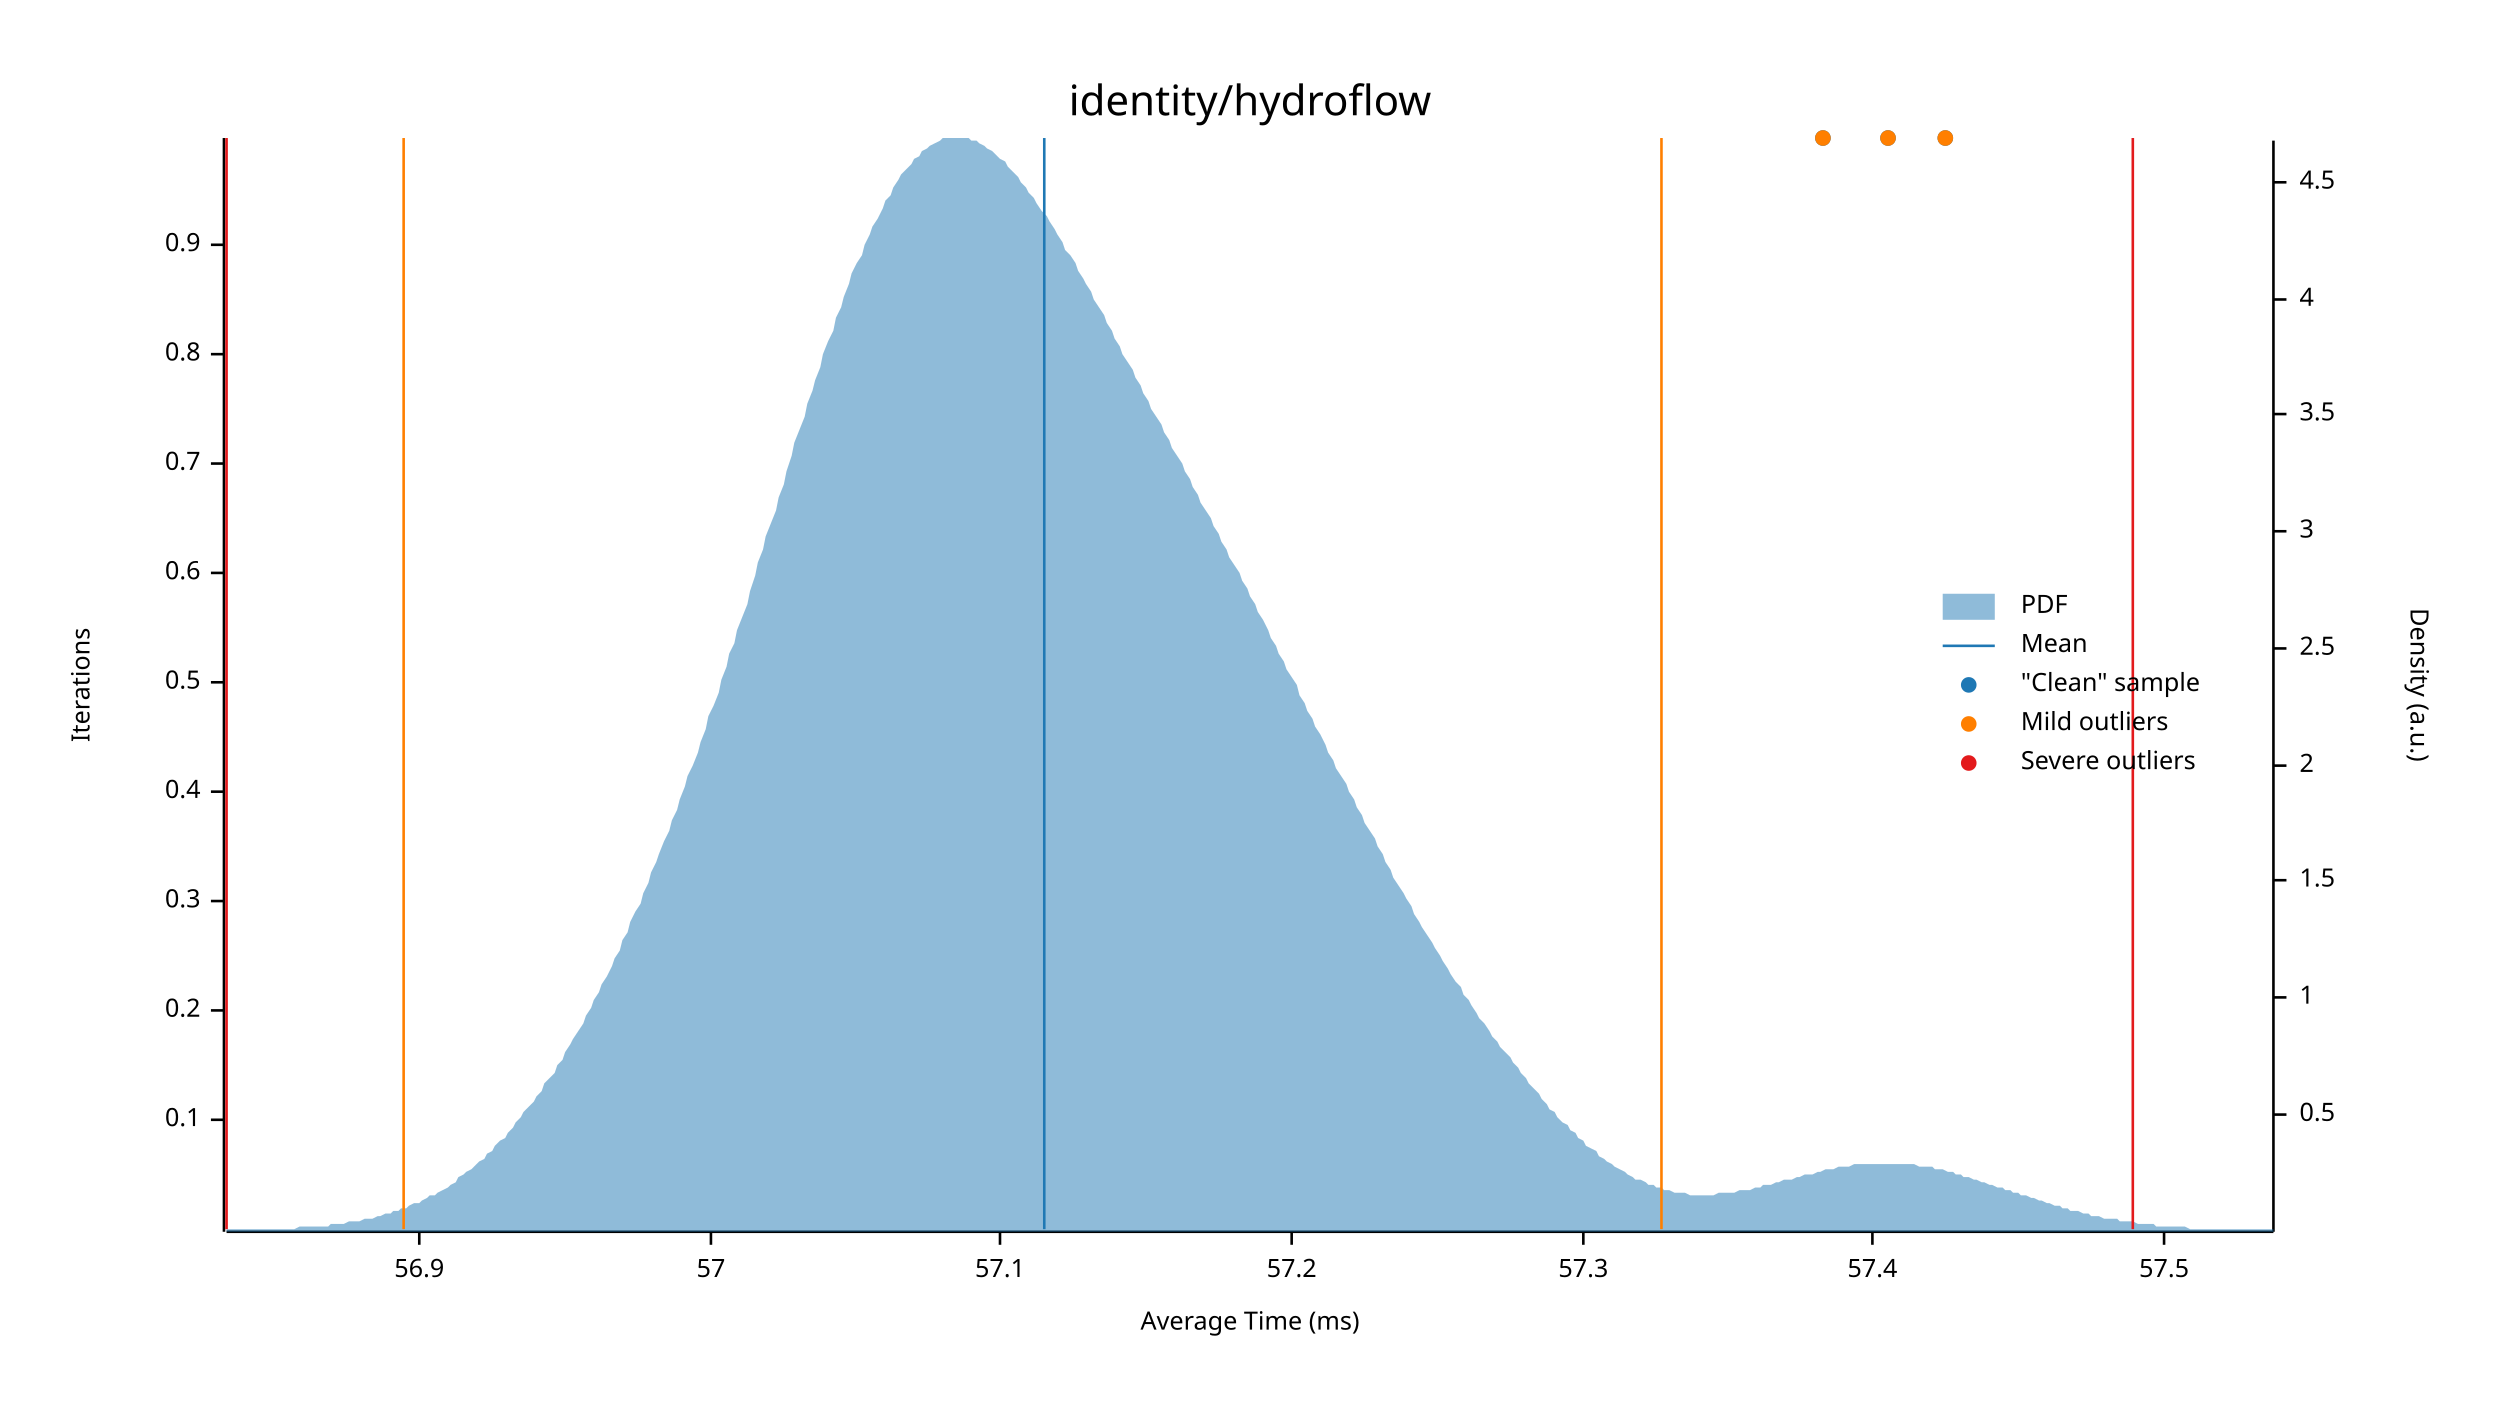
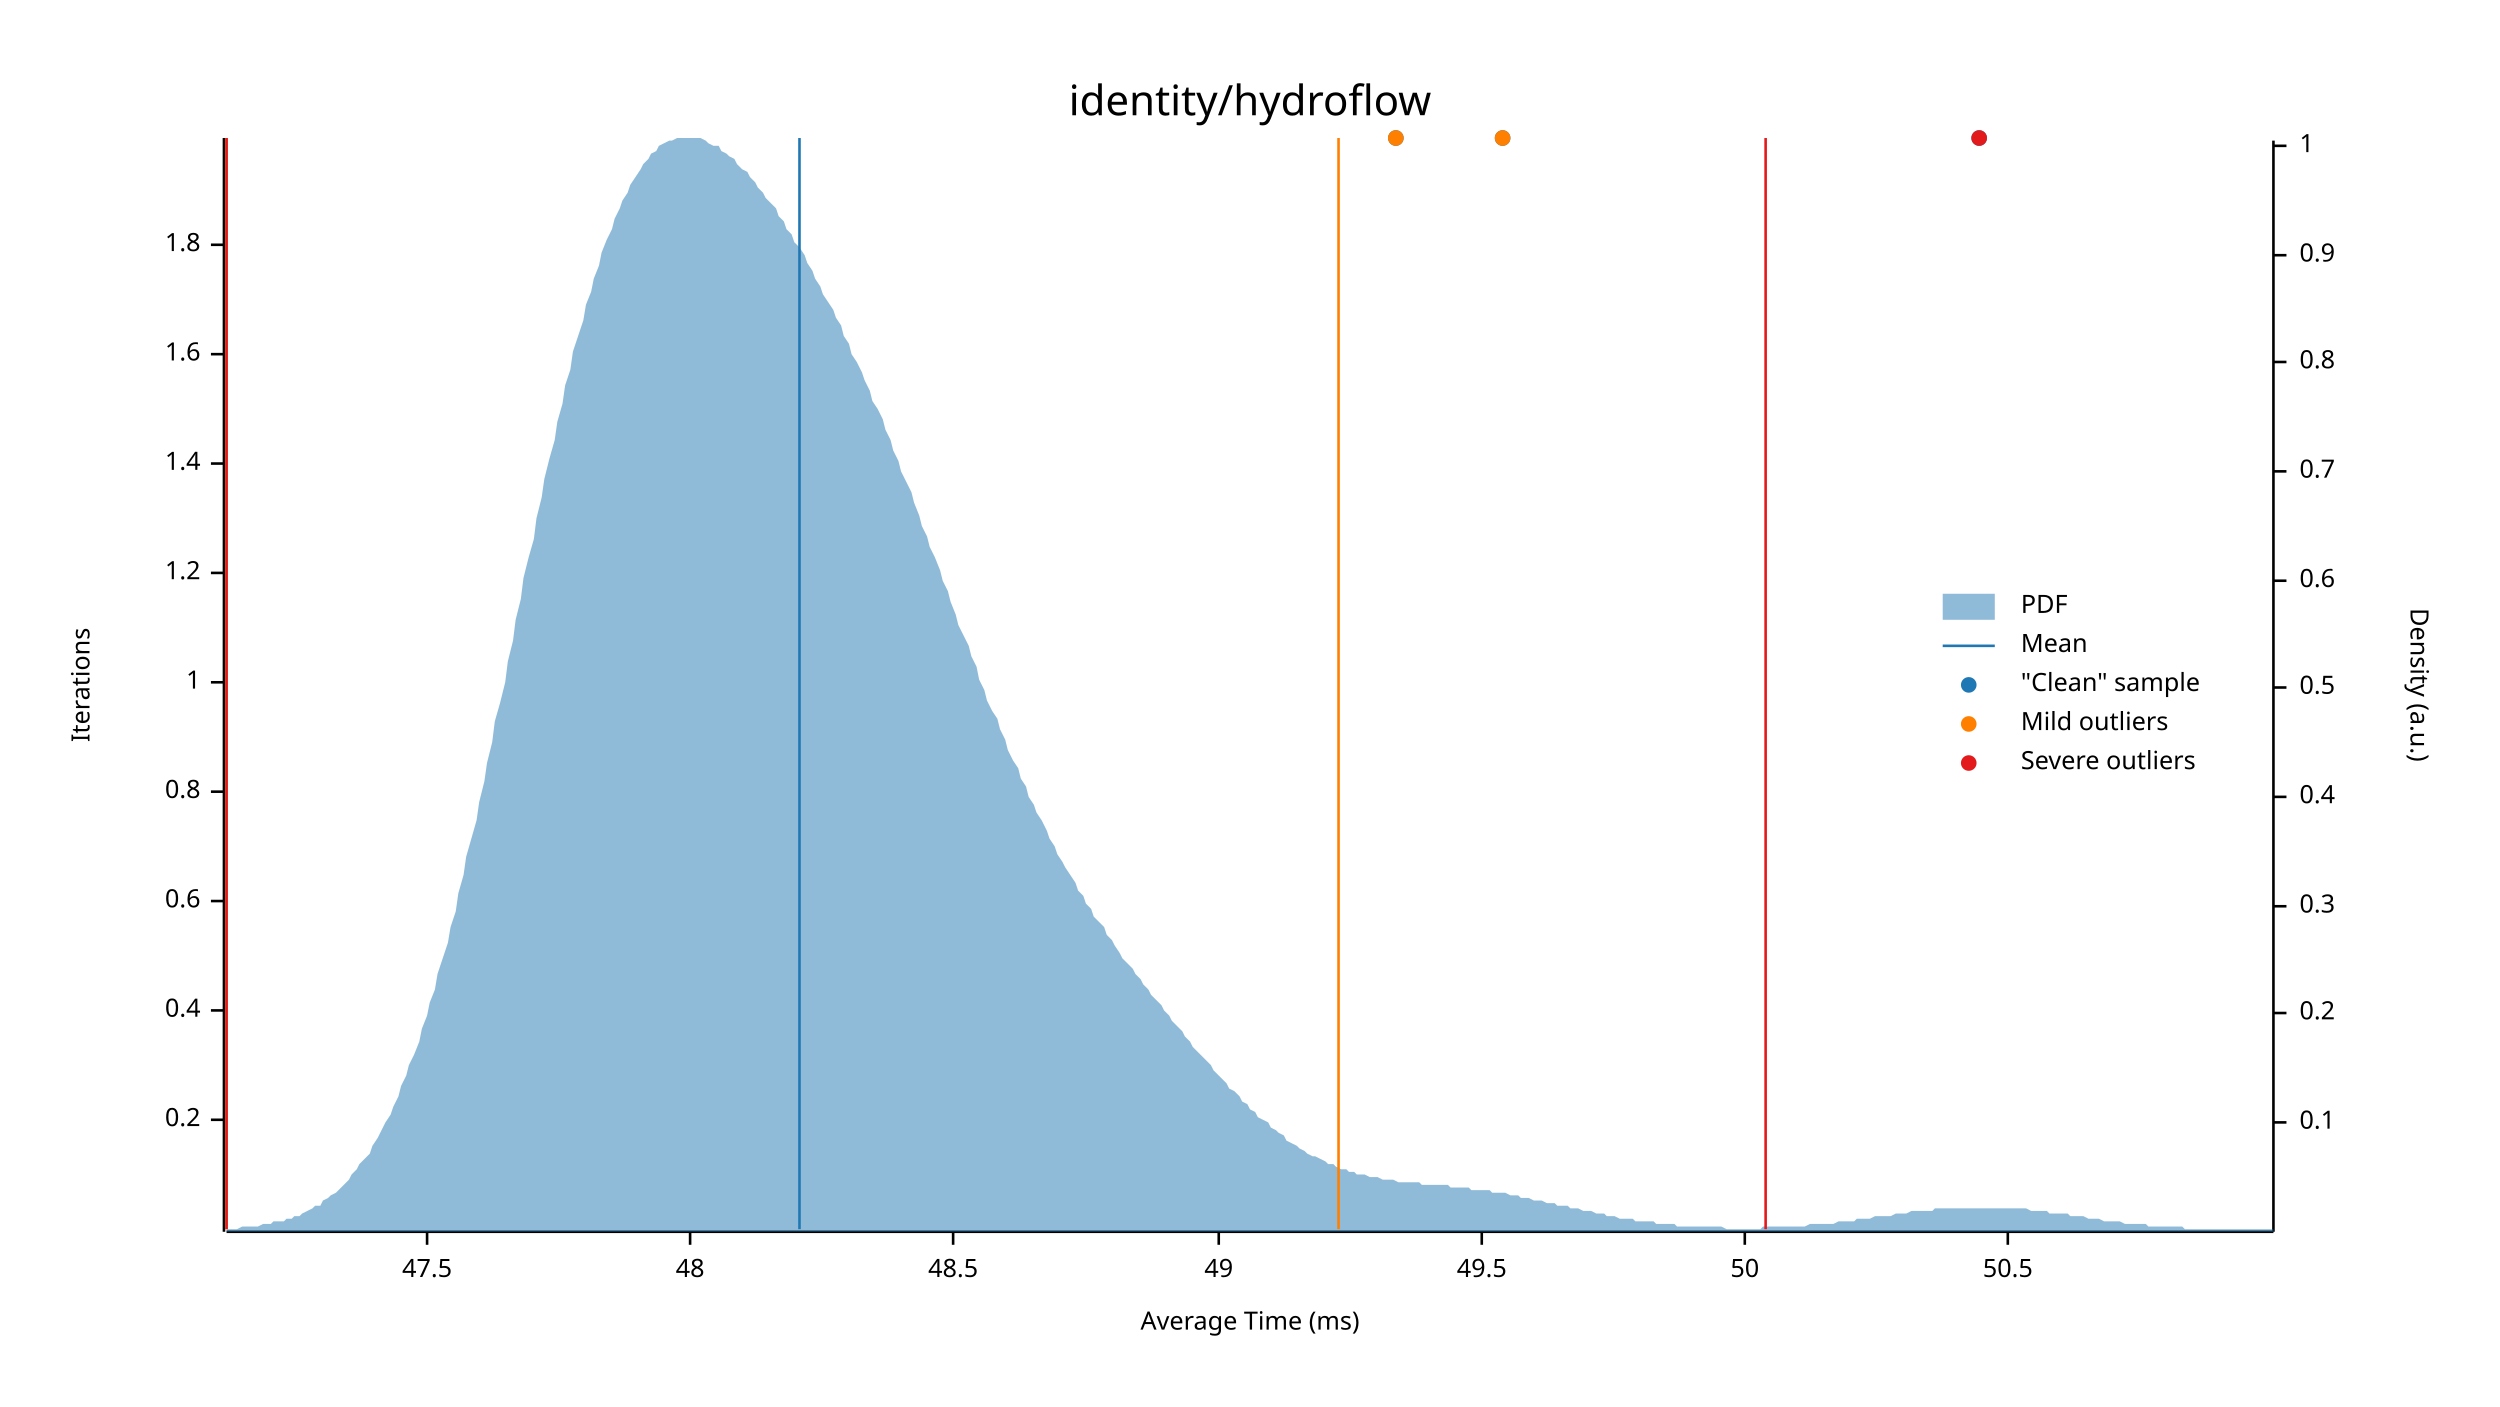
<svg xmlns="http://www.w3.org/2000/svg" width="960" height="540" viewBox="0 0 960 540">
  <text x="480" y="32" dy="0.76em" text-anchor="middle" font-family="sans-serif" font-size="16.129" opacity="1" fill="#000000">
identity/hydroflow
</text>
  <text x="27" y="263" dy="0.76em" text-anchor="middle" font-family="sans-serif" font-size="9.677" opacity="1" fill="#000000" transform="rotate(270, 27, 263)">
Iterations
</text>
  <text x="480" y="513" dy="-0.5ex" text-anchor="middle" font-family="sans-serif" font-size="9.677" opacity="1" fill="#000000">
Average Time (ms)
</text>
  <polyline fill="none" opacity="1" stroke="#000000" stroke-width="1" points="86,53 86,473 " />
  <text x="77" y="430" dy="0.5ex" text-anchor="end" font-family="sans-serif" font-size="9.677" opacity="1" fill="#000000">
- 0.1
+ 0.2
</text>
  <polyline fill="none" opacity="1" stroke="#000000" stroke-width="1" points="81,430 86,430 " />
  <text x="77" y="388" dy="0.5ex" text-anchor="end" font-family="sans-serif" font-size="9.677" opacity="1" fill="#000000">
- 0.2
+ 0.4
</text>
  <polyline fill="none" opacity="1" stroke="#000000" stroke-width="1" points="81,388 86,388 " />
  <text x="77" y="346" dy="0.5ex" text-anchor="end" font-family="sans-serif" font-size="9.677" opacity="1" fill="#000000">
- 0.3
+ 0.6
</text>
  <polyline fill="none" opacity="1" stroke="#000000" stroke-width="1" points="81,346 86,346 " />
  <text x="77" y="304" dy="0.5ex" text-anchor="end" font-family="sans-serif" font-size="9.677" opacity="1" fill="#000000">
- 0.4
+ 0.8
</text>
  <polyline fill="none" opacity="1" stroke="#000000" stroke-width="1" points="81,304 86,304 " />
  <text x="77" y="262" dy="0.5ex" text-anchor="end" font-family="sans-serif" font-size="9.677" opacity="1" fill="#000000">
- 0.5
+ 1
</text>
  <polyline fill="none" opacity="1" stroke="#000000" stroke-width="1" points="81,262 86,262 " />
  <text x="77" y="220" dy="0.5ex" text-anchor="end" font-family="sans-serif" font-size="9.677" opacity="1" fill="#000000">
- 0.6
+ 1.2
</text>
  <polyline fill="none" opacity="1" stroke="#000000" stroke-width="1" points="81,220 86,220 " />
  <text x="77" y="178" dy="0.5ex" text-anchor="end" font-family="sans-serif" font-size="9.677" opacity="1" fill="#000000">
- 0.7
+ 1.4
</text>
  <polyline fill="none" opacity="1" stroke="#000000" stroke-width="1" points="81,178 86,178 " />
  <text x="77" y="136" dy="0.5ex" text-anchor="end" font-family="sans-serif" font-size="9.677" opacity="1" fill="#000000">
- 0.8
+ 1.6
</text>
  <polyline fill="none" opacity="1" stroke="#000000" stroke-width="1" points="81,136 86,136 " />
  <text x="77" y="94" dy="0.5ex" text-anchor="end" font-family="sans-serif" font-size="9.677" opacity="1" fill="#000000">
- 0.9
+ 1.8
</text>
  <polyline fill="none" opacity="1" stroke="#000000" stroke-width="1" points="81,94 86,94 " />
  <polyline fill="none" opacity="1" stroke="#000000" stroke-width="1" points="87,473 873,473 " />
-   <text x="161" y="483" dy="0.76em" text-anchor="middle" font-family="sans-serif" font-size="9.677" opacity="1" fill="#000000">
- 56.9
+   <text x="164" y="483" dy="0.76em" text-anchor="middle" font-family="sans-serif" font-size="9.677" opacity="1" fill="#000000">
+ 47.5
</text>
-   <polyline fill="none" opacity="1" stroke="#000000" stroke-width="1" points="161,473 161,478 " />
-   <text x="273" y="483" dy="0.76em" text-anchor="middle" font-family="sans-serif" font-size="9.677" opacity="1" fill="#000000">
- 57
+   <polyline fill="none" opacity="1" stroke="#000000" stroke-width="1" points="164,473 164,478 " />
+   <text x="265" y="483" dy="0.76em" text-anchor="middle" font-family="sans-serif" font-size="9.677" opacity="1" fill="#000000">
+ 48
</text>
-   <polyline fill="none" opacity="1" stroke="#000000" stroke-width="1" points="273,473 273,478 " />
-   <text x="384" y="483" dy="0.76em" text-anchor="middle" font-family="sans-serif" font-size="9.677" opacity="1" fill="#000000">
- 57.1
+   <polyline fill="none" opacity="1" stroke="#000000" stroke-width="1" points="265,473 265,478 " />
+   <text x="366" y="483" dy="0.76em" text-anchor="middle" font-family="sans-serif" font-size="9.677" opacity="1" fill="#000000">
+ 48.5
</text>
-   <polyline fill="none" opacity="1" stroke="#000000" stroke-width="1" points="384,473 384,478 " />
-   <text x="496" y="483" dy="0.76em" text-anchor="middle" font-family="sans-serif" font-size="9.677" opacity="1" fill="#000000">
- 57.2
+   <polyline fill="none" opacity="1" stroke="#000000" stroke-width="1" points="366,473 366,478 " />
+   <text x="468" y="483" dy="0.76em" text-anchor="middle" font-family="sans-serif" font-size="9.677" opacity="1" fill="#000000">
+ 49
</text>
-   <polyline fill="none" opacity="1" stroke="#000000" stroke-width="1" points="496,473 496,478 " />
-   <text x="608" y="483" dy="0.76em" text-anchor="middle" font-family="sans-serif" font-size="9.677" opacity="1" fill="#000000">
- 57.3
+   <polyline fill="none" opacity="1" stroke="#000000" stroke-width="1" points="468,473 468,478 " />
+   <text x="569" y="483" dy="0.76em" text-anchor="middle" font-family="sans-serif" font-size="9.677" opacity="1" fill="#000000">
+ 49.5
</text>
-   <polyline fill="none" opacity="1" stroke="#000000" stroke-width="1" points="608,473 608,478 " />
-   <text x="719" y="483" dy="0.76em" text-anchor="middle" font-family="sans-serif" font-size="9.677" opacity="1" fill="#000000">
- 57.4
+   <polyline fill="none" opacity="1" stroke="#000000" stroke-width="1" points="569,473 569,478 " />
+   <text x="670" y="483" dy="0.76em" text-anchor="middle" font-family="sans-serif" font-size="9.677" opacity="1" fill="#000000">
+ 50
</text>
-   <polyline fill="none" opacity="1" stroke="#000000" stroke-width="1" points="719,473 719,478 " />
-   <text x="831" y="483" dy="0.76em" text-anchor="middle" font-family="sans-serif" font-size="9.677" opacity="1" fill="#000000">
- 57.5
+   <polyline fill="none" opacity="1" stroke="#000000" stroke-width="1" points="670,473 670,478 " />
+   <text x="771" y="483" dy="0.76em" text-anchor="middle" font-family="sans-serif" font-size="9.677" opacity="1" fill="#000000">
+ 50.5
</text>
-   <polyline fill="none" opacity="1" stroke="#000000" stroke-width="1" points="831,473 831,478 " />
+   <polyline fill="none" opacity="1" stroke="#000000" stroke-width="1" points="771,473 771,478 " />
  <text x="933" y="263" dy="0.76em" text-anchor="middle" font-family="sans-serif" font-size="9.677" opacity="1" fill="#000000" transform="rotate(90, 933, 263)">
Density (a.u.)
</text>
  <polyline fill="none" opacity="1" stroke="#000000" stroke-width="1" points="873,54 873,473 " />
-   <text x="883" y="428" dy="0.5ex" text-anchor="start" font-family="sans-serif" font-size="9.677" opacity="1" fill="#000000">
+   <text x="883" y="431" dy="0.5ex" text-anchor="start" font-family="sans-serif" font-size="9.677" opacity="1" fill="#000000">
+ 0.1
+ </text>
+   <polyline fill="none" opacity="1" stroke="#000000" stroke-width="1" points="873,431 878,431 " />
+   <text x="883" y="389" dy="0.5ex" text-anchor="start" font-family="sans-serif" font-size="9.677" opacity="1" fill="#000000">
+ 0.2
+ </text>
+   <polyline fill="none" opacity="1" stroke="#000000" stroke-width="1" points="873,389 878,389 " />
+   <text x="883" y="348" dy="0.5ex" text-anchor="start" font-family="sans-serif" font-size="9.677" opacity="1" fill="#000000">
+ 0.3
+ </text>
+   <polyline fill="none" opacity="1" stroke="#000000" stroke-width="1" points="873,348 878,348 " />
+   <text x="883" y="306" dy="0.5ex" text-anchor="start" font-family="sans-serif" font-size="9.677" opacity="1" fill="#000000">
+ 0.4
+ </text>
+   <polyline fill="none" opacity="1" stroke="#000000" stroke-width="1" points="873,306 878,306 " />
+   <text x="883" y="264" dy="0.5ex" text-anchor="start" font-family="sans-serif" font-size="9.677" opacity="1" fill="#000000">
0.5
</text>
-   <polyline fill="none" opacity="1" stroke="#000000" stroke-width="1" points="873,428 878,428 " />
-   <text x="883" y="383" dy="0.5ex" text-anchor="start" font-family="sans-serif" font-size="9.677" opacity="1" fill="#000000">
+   <polyline fill="none" opacity="1" stroke="#000000" stroke-width="1" points="873,264 878,264 " />
+   <text x="883" y="223" dy="0.5ex" text-anchor="start" font-family="sans-serif" font-size="9.677" opacity="1" fill="#000000">
+ 0.6
+ </text>
+   <polyline fill="none" opacity="1" stroke="#000000" stroke-width="1" points="873,223 878,223 " />
+   <text x="883" y="181" dy="0.5ex" text-anchor="start" font-family="sans-serif" font-size="9.677" opacity="1" fill="#000000">
+ 0.7
+ </text>
+   <polyline fill="none" opacity="1" stroke="#000000" stroke-width="1" points="873,181 878,181 " />
+   <text x="883" y="139" dy="0.5ex" text-anchor="start" font-family="sans-serif" font-size="9.677" opacity="1" fill="#000000">
+ 0.8
+ </text>
+   <polyline fill="none" opacity="1" stroke="#000000" stroke-width="1" points="873,139 878,139 " />
+   <text x="883" y="98" dy="0.5ex" text-anchor="start" font-family="sans-serif" font-size="9.677" opacity="1" fill="#000000">
+ 0.9
+ </text>
+   <polyline fill="none" opacity="1" stroke="#000000" stroke-width="1" points="873,98 878,98 " />
+   <text x="883" y="56" dy="0.5ex" text-anchor="start" font-family="sans-serif" font-size="9.677" opacity="1" fill="#000000">
1
</text>
-   <polyline fill="none" opacity="1" stroke="#000000" stroke-width="1" points="873,383 878,383 " />
-   <text x="883" y="338" dy="0.5ex" text-anchor="start" font-family="sans-serif" font-size="9.677" opacity="1" fill="#000000">
- 1.5
- </text>
-   <polyline fill="none" opacity="1" stroke="#000000" stroke-width="1" points="873,338 878,338 " />
-   <text x="883" y="294" dy="0.5ex" text-anchor="start" font-family="sans-serif" font-size="9.677" opacity="1" fill="#000000">
- 2
- </text>
-   <polyline fill="none" opacity="1" stroke="#000000" stroke-width="1" points="873,294 878,294 " />
-   <text x="883" y="249" dy="0.5ex" text-anchor="start" font-family="sans-serif" font-size="9.677" opacity="1" fill="#000000">
- 2.5
- </text>
-   <polyline fill="none" opacity="1" stroke="#000000" stroke-width="1" points="873,249 878,249 " />
-   <text x="883" y="204" dy="0.5ex" text-anchor="start" font-family="sans-serif" font-size="9.677" opacity="1" fill="#000000">
- 3
- </text>
-   <polyline fill="none" opacity="1" stroke="#000000" stroke-width="1" points="873,204 878,204 " />
-   <text x="883" y="159" dy="0.5ex" text-anchor="start" font-family="sans-serif" font-size="9.677" opacity="1" fill="#000000">
- 3.5
- </text>
-   <polyline fill="none" opacity="1" stroke="#000000" stroke-width="1" points="873,159 878,159 " />
-   <text x="883" y="115" dy="0.5ex" text-anchor="start" font-family="sans-serif" font-size="9.677" opacity="1" fill="#000000">
- 4
- </text>
-   <polyline fill="none" opacity="1" stroke="#000000" stroke-width="1" points="873,115 878,115 " />
-   <text x="883" y="70" dy="0.5ex" text-anchor="start" font-family="sans-serif" font-size="9.677" opacity="1" fill="#000000">
- 4.5
- </text>
-   <polyline fill="none" opacity="1" stroke="#000000" stroke-width="1" points="873,70 878,70 " />
-   <polygon opacity="0.5" fill="#1F78B4" points="87,472 88,472 90,472 91,472 93,472 94,472 96,472 98,472 99,472 101,472 102,472 104,472 105,472 107,472 109,472 110,472 112,472 113,472 115,471 116,471 118,471 120,471 121,471 123,471 124,471 126,471 127,470 129,470 131,470 132,470 134,469 135,469 137,469 138,469 140,468 142,468 143,468 145,467 146,467 148,466 150,466 151,465 153,465 154,464 156,464 157,463 159,462 161,462 162,461 164,460 165,459 167,459 168,458 170,457 172,456 173,455 175,454 176,452 178,451 179,450 181,449 183,447 184,446 186,445 187,443 189,442 190,440 192,438 194,437 195,435 197,433 198,431 200,429 201,427 203,425 205,423 206,421 208,419 209,416 211,414 213,412 214,409 216,407 217,404 219,401 220,399 222,396 224,393 225,390 227,387 228,384 230,381 231,378 233,375 235,371 236,368 238,365 239,361 241,358 242,354 244,350 246,347 247,343 249,339 250,335 252,331 253,328 255,323 257,319 258,315 260,311 261,307 263,302 264,298 266,294 268,289 269,285 271,280 272,275 274,271 276,266 277,261 279,256 280,251 282,247 283,242 285,237 287,232 288,227 290,221 291,216 293,211 294,206 296,201 298,196 299,191 301,186 302,181 304,175 305,170 307,165 309,160 310,155 312,150 313,146 315,141 316,136 318,131 320,127 321,122 323,118 324,114 326,109 327,105 329,101 331,98 332,94 334,90 335,87 337,84 339,80 340,77 342,75 343,72 345,69 346,67 348,65 350,63 351,61 353,60 354,58 356,57 357,56 359,55 361,54 362,53 364,53 365,53 367,53 368,53 370,53 372,53 373,54 375,54 376,55 378,56 379,57 381,58 383,60 384,61 386,62 387,64 389,66 391,68 392,70 394,72 395,74 397,76 398,78 400,81 402,83 403,85 405,88 406,90 408,93 409,96 411,98 413,101 414,104 416,107 417,109 419,112 420,115 422,118 424,121 425,124 427,127 428,130 430,133 431,136 433,139 435,142 436,145 438,148 439,151 441,154 442,157 444,160 446,163 447,166 449,169 450,172 452,175 454,178 455,181 457,184 458,187 460,190 461,193 463,196 465,199 466,202 468,205 469,208 471,211 472,214 474,217 476,220 477,223 479,226 480,229 482,232 483,235 485,238 487,242 488,245 490,248 491,251 493,254 494,257 496,260 498,263 499,267 501,270 502,273 504,276 505,279 507,282 509,286 510,289 512,292 513,295 515,298 517,301 518,304 520,307 521,310 523,313 524,316 526,319 528,322 529,325 531,328 532,331 534,334 535,337 537,340 539,343 540,345 542,348 543,351 545,354 546,356 548,359 550,362 551,364 553,367 554,369 556,372 557,374 559,377 561,379 562,382 564,384 565,386 567,389 568,391 570,393 572,396 573,398 575,400 576,402 578,404 580,406 581,408 583,410 584,412 586,414 587,416 589,418 591,420 592,422 594,424 595,426 597,427 598,429 600,431 602,432 603,434 605,435 606,437 608,438 609,440 611,441 613,442 614,444 616,445 617,446 619,447 620,448 622,449 624,450 625,451 627,452 628,453 630,453 632,454 633,455 635,455 636,456 638,456 639,457 641,457 643,458 644,458 646,458 647,458 649,459 650,459 652,459 654,459 655,459 657,459 658,459 660,458 661,458 663,458 665,458 666,458 668,457 669,457 671,457 672,457 674,456 676,456 677,455 679,455 680,455 682,454 683,454 685,453 687,453 688,453 690,452 691,452 693,451 695,451 696,451 698,450 699,450 701,449 702,449 704,449 706,448 707,448 709,448 710,448 712,447 713,447 715,447 717,447 718,447 720,447 721,447 723,447 724,447 726,447 728,447 729,447 731,447 732,447 734,447 735,447 737,448 739,448 740,448 742,448 743,449 745,449 746,449 748,450 750,450 751,451 753,451 754,452 756,452 758,453 759,453 761,454 762,454 764,455 765,455 767,456 769,456 770,457 772,457 773,458 775,458 776,459 778,459 780,460 781,460 783,461 784,461 786,462 787,462 789,463 791,463 792,464 794,464 795,465 797,465 798,465 800,466 802,466 803,467 805,467 806,467 808,468 809,468 811,468 813,468 814,469 816,469 817,469 819,469 821,470 822,470 824,470 825,470 827,470 828,471 830,471 832,471 833,471 835,471 836,471 838,471 839,471 841,472 843,472 844,472 846,472 847,472 849,472 850,472 852,472 854,472 855,472 857,472 858,472 860,472 861,472 863,472 865,472 866,472 868,472 869,472 871,472 873,472 873,473 87,473 " />
-   <polyline fill="none" opacity="1" stroke="#1F78B4" stroke-width="1" points="401,472 401,53 " />
-   <polyline fill="none" opacity="1" stroke="#FF7F00" stroke-width="1" points="155,472 155,53 " />
-   <polyline fill="none" opacity="1" stroke="#FF7F00" stroke-width="1" points="638,472 638,53 " />
+   <polyline fill="none" opacity="1" stroke="#000000" stroke-width="1" points="873,56 878,56 " />
+   <polygon opacity="0.5" fill="#1F78B4" points="87,472 88,472 90,472 91,472 93,471 94,471 96,471 98,471 99,471 101,470 102,470 104,470 105,469 107,469 109,469 110,468 112,468 113,467 115,467 116,466 118,465 120,464 121,463 123,463 124,461 126,460 127,459 129,458 131,456 132,455 134,453 135,451 137,449 138,447 140,445 142,443 143,440 145,437 146,435 148,431 150,428 151,425 153,421 154,417 156,413 157,409 159,405 161,400 162,395 164,390 165,385 167,380 168,374 170,368 172,362 173,356 175,350 176,343 178,336 179,329 181,322 183,315 184,308 186,300 187,293 189,285 190,277 192,270 194,262 195,254 197,246 198,238 200,230 201,222 203,214 205,207 206,199 208,191 209,184 211,176 213,169 214,162 216,155 217,148 219,142 220,135 222,129 224,123 225,117 227,112 228,107 230,102 231,97 233,92 235,88 236,84 238,80 239,77 241,74 242,71 244,68 246,65 247,63 249,61 250,59 252,58 253,56 255,55 257,54 258,54 260,53 261,53 263,53 264,53 266,53 268,53 269,53 271,54 272,55 274,56 276,56 277,58 279,59 280,60 282,61 283,63 285,65 287,66 288,68 290,70 291,72 293,74 294,76 296,78 298,80 299,83 301,85 302,88 304,90 305,93 307,95 309,98 310,101 312,104 313,107 315,110 316,113 318,116 320,119 321,122 323,125 324,129 326,132 327,136 329,139 331,143 332,146 334,150 335,154 337,157 339,161 340,165 342,169 343,173 345,177 346,181 348,185 350,189 351,193 353,198 354,202 356,206 357,210 359,214 361,219 362,223 364,227 365,231 367,236 368,240 370,244 372,248 373,252 375,256 376,261 378,265 379,269 381,273 383,276 384,280 386,284 387,288 389,292 391,295 392,299 394,302 395,306 397,309 398,312 400,315 402,319 403,322 405,325 406,328 408,331 409,333 411,336 413,339 414,342 416,344 417,347 419,349 420,352 422,354 424,356 425,359 427,361 428,363 430,366 431,368 433,370 435,372 436,374 438,376 439,378 441,380 442,382 444,384 446,386 447,388 449,390 450,392 452,394 454,396 455,398 457,400 458,402 460,404 461,405 463,407 465,409 466,411 468,413 469,414 471,416 472,418 474,419 476,421 477,423 479,424 480,426 482,427 483,429 485,430 487,431 488,433 490,434 491,435 493,436 494,438 496,439 498,440 499,441 501,442 502,443 504,444 505,444 507,445 509,446 510,447 512,447 513,448 515,449 517,449 518,450 520,450 521,451 523,451 524,451 526,452 528,452 529,452 531,453 532,453 534,453 535,453 537,454 539,454 540,454 542,454 543,454 545,454 546,455 548,455 550,455 551,455 553,455 554,455 556,455 557,456 559,456 561,456 562,456 564,456 565,457 567,457 568,457 570,457 572,457 573,458 575,458 576,458 578,458 580,459 581,459 583,459 584,460 586,460 587,460 589,461 591,461 592,461 594,462 595,462 597,462 598,463 600,463 602,463 603,464 605,464 606,464 608,465 609,465 611,465 613,466 614,466 616,466 617,467 619,467 620,467 622,468 624,468 625,468 627,468 628,469 630,469 632,469 633,469 635,469 636,470 638,470 639,470 641,470 643,470 644,471 646,471 647,471 649,471 650,471 652,471 654,471 655,471 657,471 658,471 660,471 661,471 663,472 665,472 666,472 668,472 669,472 671,472 672,472 674,472 676,472 677,471 679,471 680,471 682,471 683,471 685,471 687,471 688,471 690,471 691,471 693,471 695,470 696,470 698,470 699,470 701,470 702,470 704,470 706,469 707,469 709,469 710,469 712,469 713,468 715,468 717,468 718,468 720,467 721,467 723,467 724,467 726,467 728,466 729,466 731,466 732,466 734,465 735,465 737,465 739,465 740,465 742,465 743,464 745,464 746,464 748,464 750,464 751,464 753,464 754,464 756,464 758,464 759,464 761,464 762,464 764,464 765,464 767,464 769,464 770,464 772,464 773,464 775,464 776,464 778,464 780,465 781,465 783,465 784,465 786,465 787,466 789,466 791,466 792,466 794,466 795,467 797,467 798,467 800,467 802,468 803,468 805,468 806,468 808,469 809,469 811,469 813,469 814,469 816,470 817,470 819,470 821,470 822,470 824,470 825,471 827,471 828,471 830,471 832,471 833,471 835,471 836,471 838,471 839,472 841,472 843,472 844,472 846,472 847,472 849,472 850,472 852,472 854,472 855,472 857,472 858,472 860,472 861,472 863,472 865,472 866,472 868,472 869,472 871,472 873,472 873,473 87,473 " />
+   <polyline fill="none" opacity="1" stroke="#1F78B4" stroke-width="1" points="307,472 307,53 " />
+   <polyline fill="none" opacity="1" stroke="#FF7F00" stroke-width="1" points="87,472 87,53 " />
+   <polyline fill="none" opacity="1" stroke="#FF7F00" stroke-width="1" points="514,472 514,53 " />
  <polyline fill="none" opacity="1" stroke="#E31A1C" stroke-width="1" points="87,472 87,53 " />
-   <polyline fill="none" opacity="1" stroke="#E31A1C" stroke-width="1" points="819,472 819,53 " />
-   <circle cx="747" cy="53" r="3" opacity="1" fill="#1F78B4" stroke="none" stroke-width="1" />
-   <circle cx="725" cy="53" r="3" opacity="1" fill="#1F78B4" stroke="none" stroke-width="1" />
-   <circle cx="700" cy="53" r="3" opacity="1" fill="#1F78B4" stroke="none" stroke-width="1" />
-   <circle cx="747" cy="53" r="3" opacity="1" fill="#FF7F00" stroke="none" stroke-width="1" />
-   <circle cx="725" cy="53" r="3" opacity="1" fill="#FF7F00" stroke="none" stroke-width="1" />
-   <circle cx="700" cy="53" r="3" opacity="1" fill="#FF7F00" stroke="none" stroke-width="1" />
+   <polyline fill="none" opacity="1" stroke="#E31A1C" stroke-width="1" points="678,472 678,53 " />
+   <circle cx="760" cy="53" r="3" opacity="1" fill="#1F78B4" stroke="none" stroke-width="1" />
+   <circle cx="577" cy="53" r="3" opacity="1" fill="#1F78B4" stroke="none" stroke-width="1" />
+   <circle cx="536" cy="53" r="3" opacity="1" fill="#1F78B4" stroke="none" stroke-width="1" />
+   <circle cx="577" cy="53" r="3" opacity="1" fill="#FF7F00" stroke="none" stroke-width="1" />
+   <circle cx="536" cy="53" r="3" opacity="1" fill="#FF7F00" stroke="none" stroke-width="1" />
+   <circle cx="760" cy="53" r="3" opacity="1" fill="#E31A1C" stroke="none" stroke-width="1" />
  <text x="776" y="228" dy="0.76em" text-anchor="start" font-family="sans-serif" font-size="9.677" opacity="1" fill="#000000">
PDF
</text>
  <text x="776" y="243" dy="0.76em" text-anchor="start" font-family="sans-serif" font-size="9.677" opacity="1" fill="#000000">
Mean
</text>
  <text x="776" y="258" dy="0.76em" text-anchor="start" font-family="sans-serif" font-size="9.677" opacity="1" fill="#000000">
"Clean" sample
</text>
  <text x="776" y="273" dy="0.76em" text-anchor="start" font-family="sans-serif" font-size="9.677" opacity="1" fill="#000000">
Mild outliers
</text>
  <text x="776" y="288" dy="0.76em" text-anchor="start" font-family="sans-serif" font-size="9.677" opacity="1" fill="#000000">
Severe outliers
</text>
  <rect x="746" y="228" width="20" height="10" opacity="0.5" fill="#1F78B4" stroke="none" />
  <polyline fill="none" opacity="1" stroke="#1F78B4" stroke-width="1" points="746,248 766,248 " />
  <circle cx="756" cy="263" r="3" opacity="1" fill="#1F78B4" stroke="none" stroke-width="1" />
  <circle cx="756" cy="278" r="3" opacity="1" fill="#FF7F00" stroke="none" stroke-width="1" />
  <circle cx="756" cy="293" r="3" opacity="1" fill="#E31A1C" stroke="none" stroke-width="1" />
</svg>
